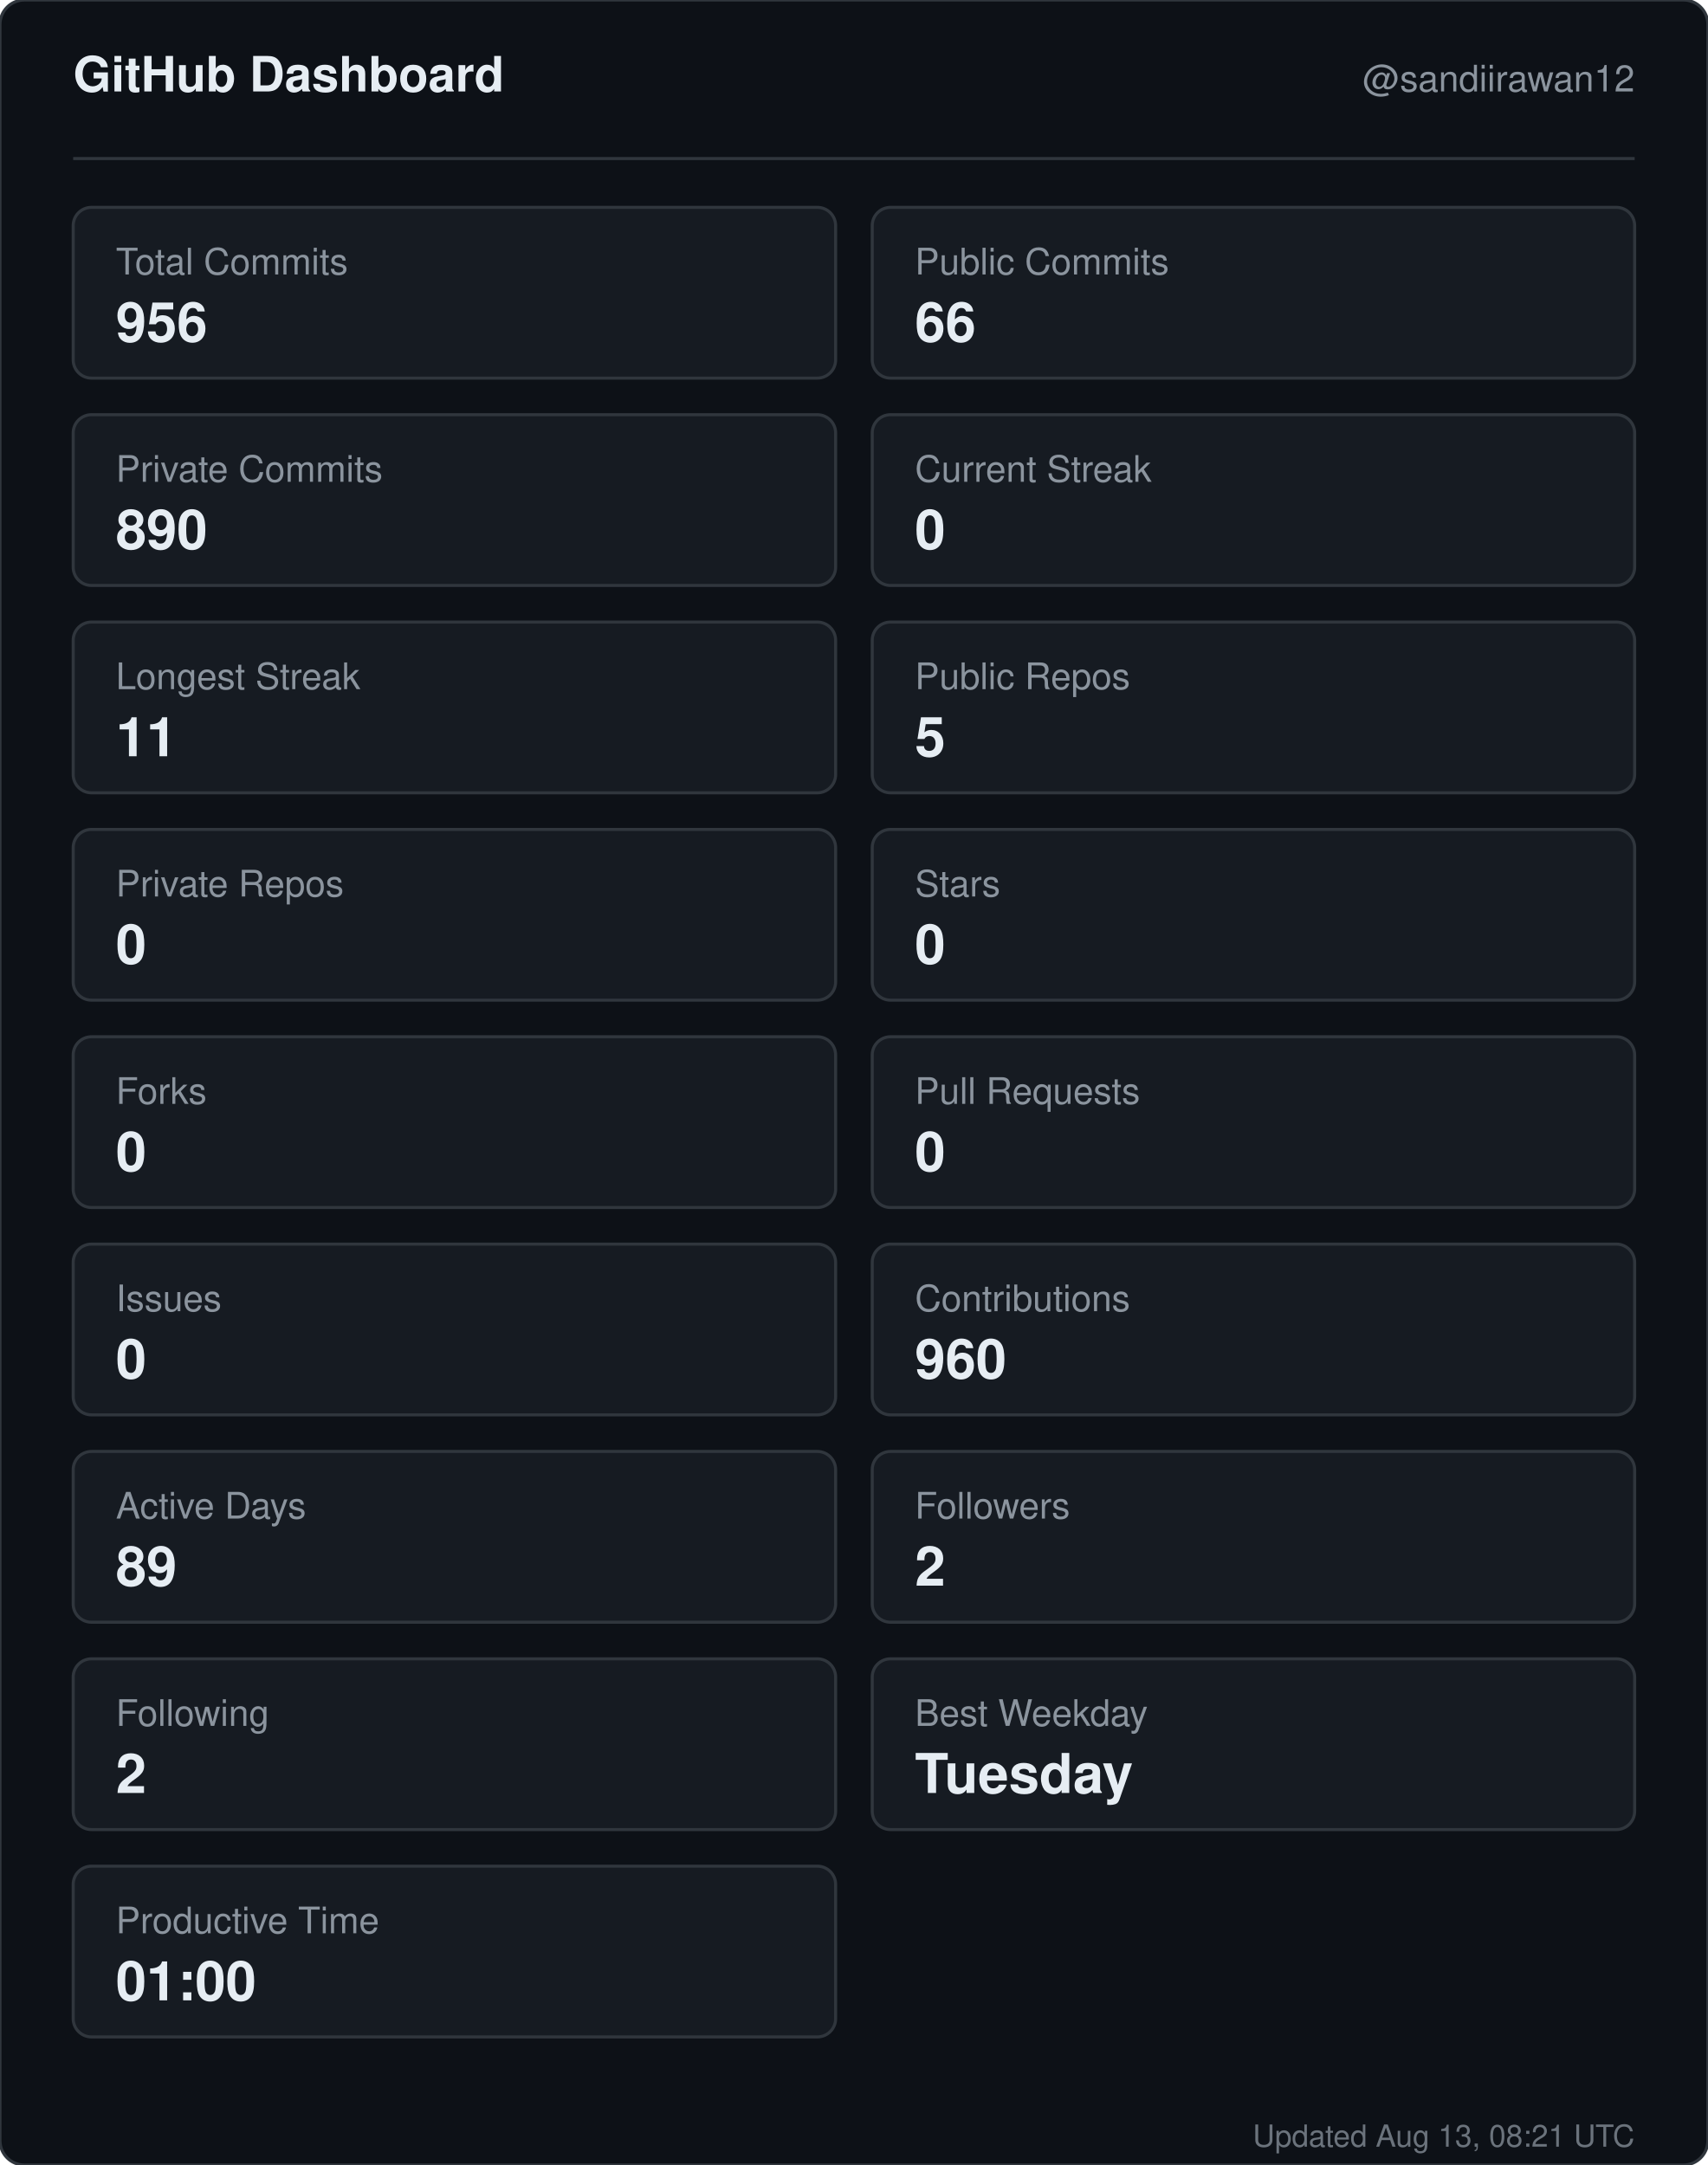
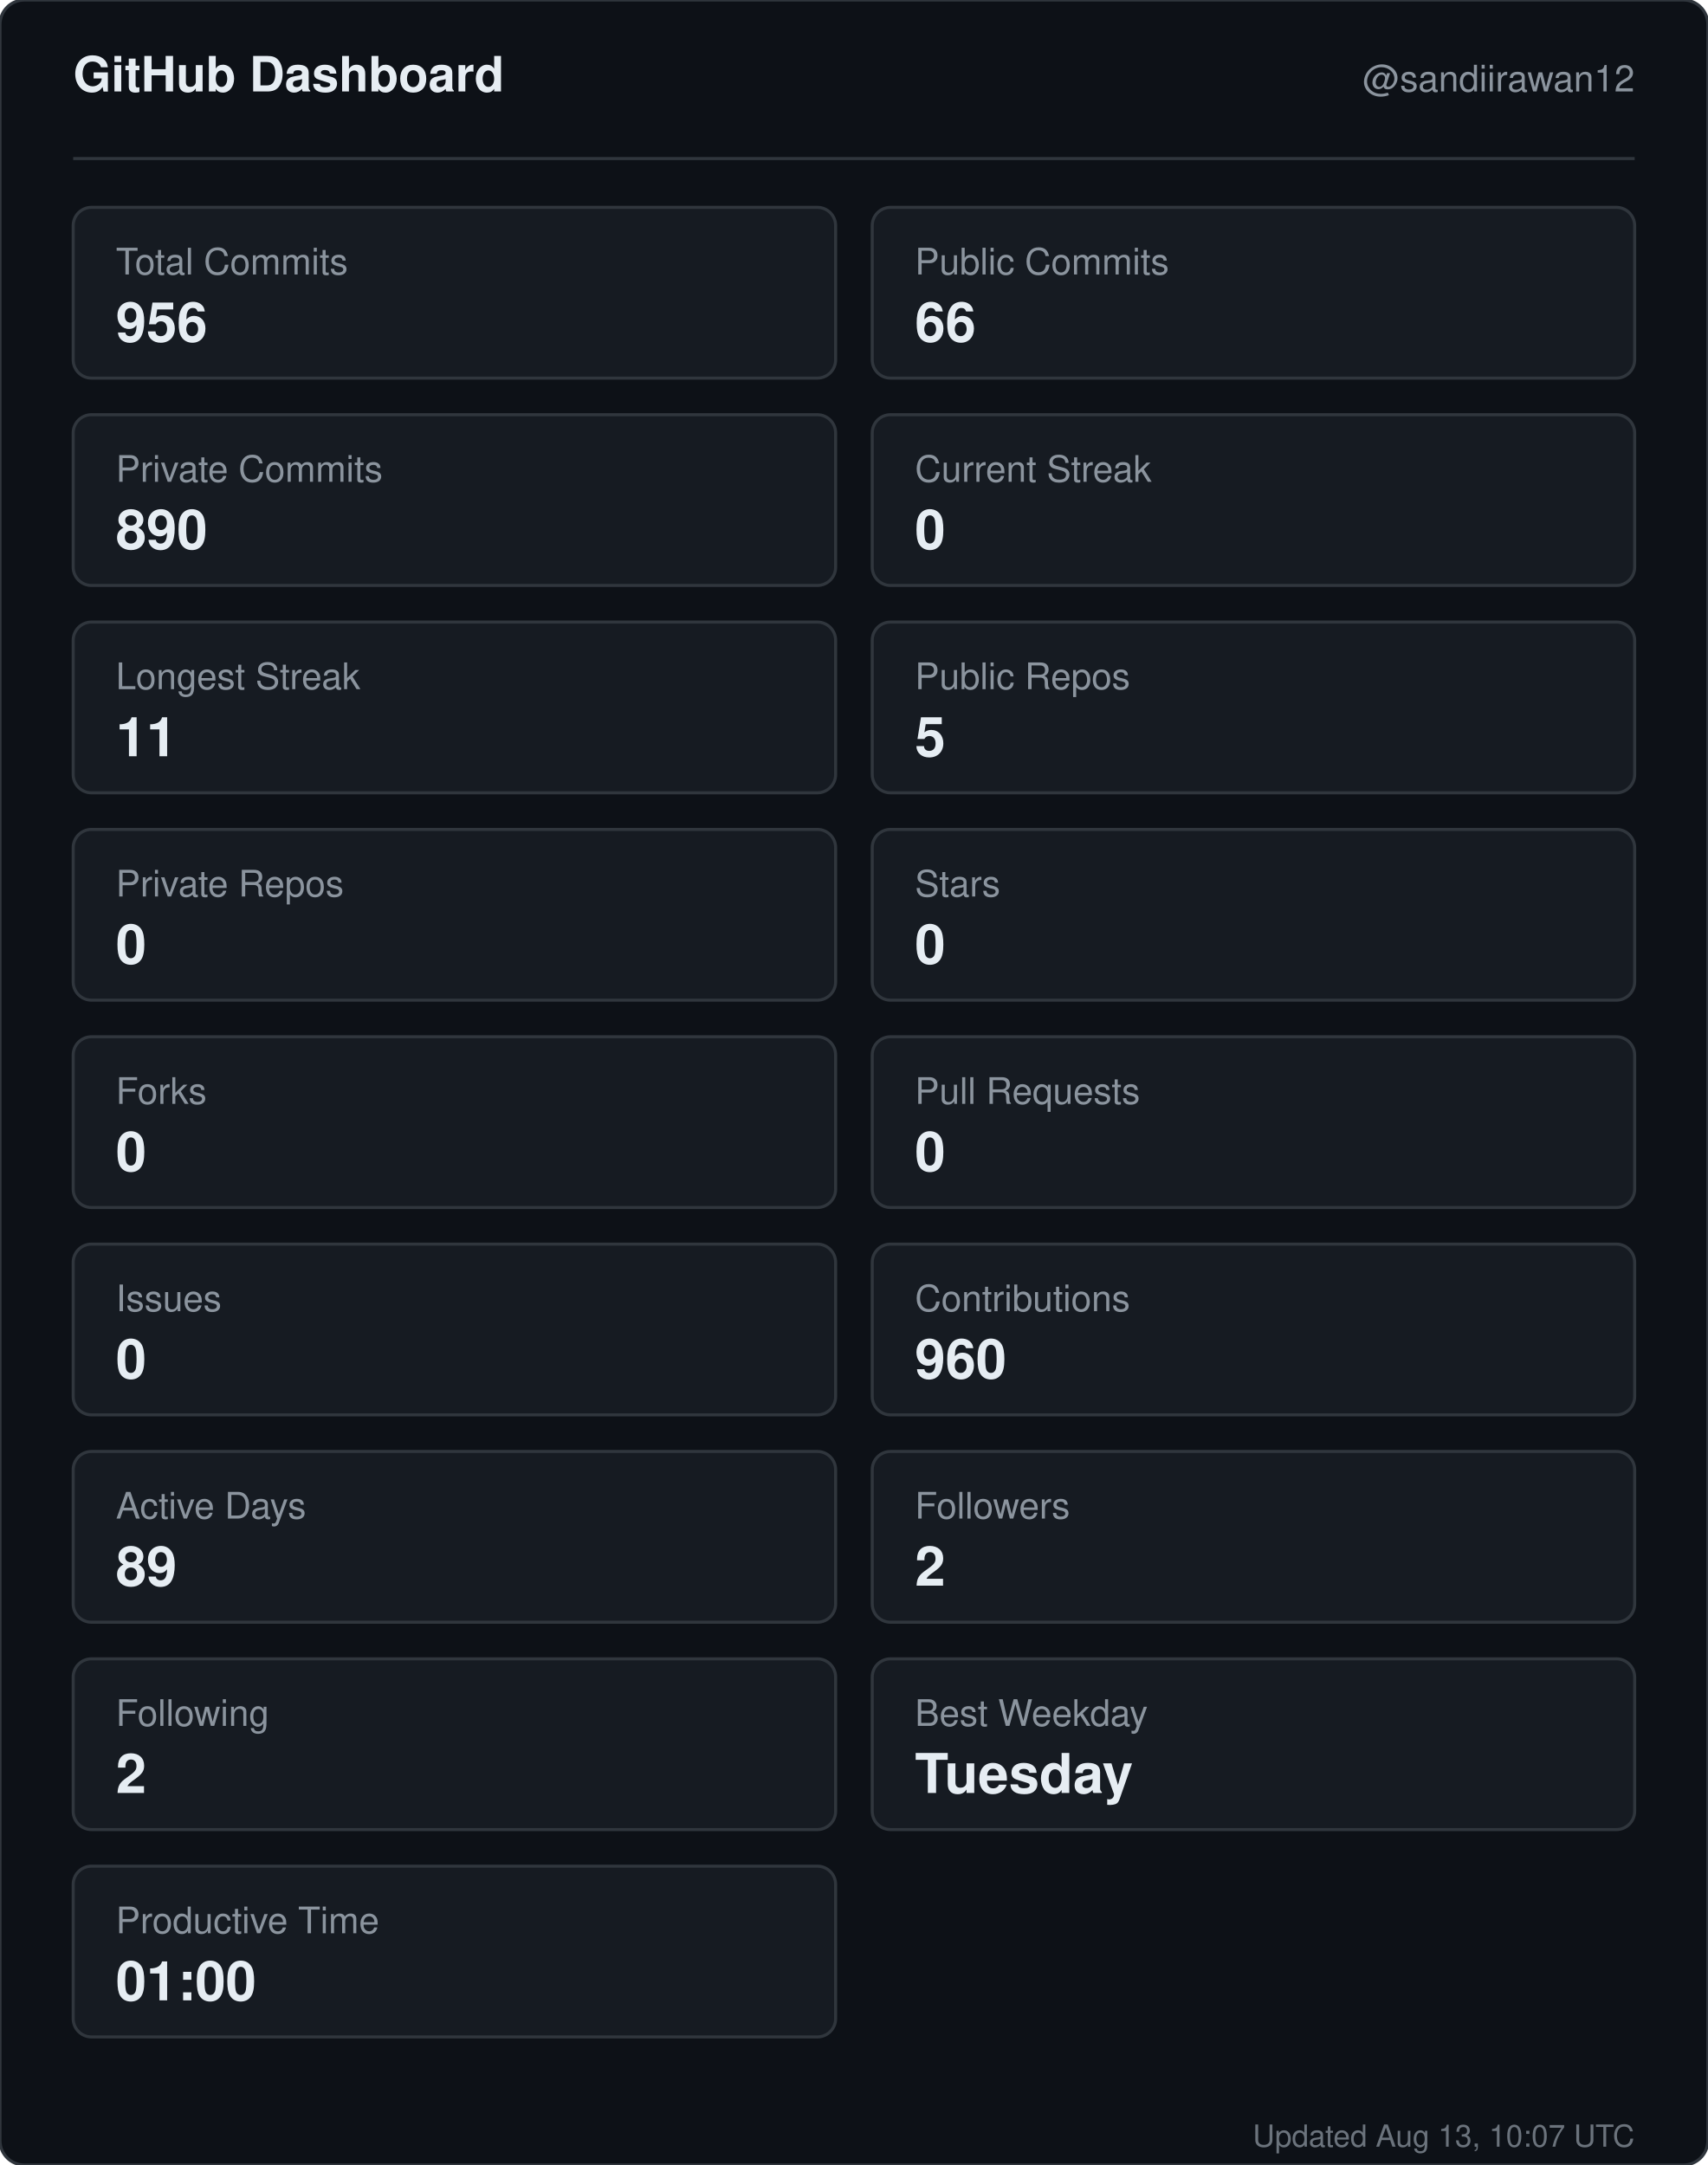
<svg xmlns="http://www.w3.org/2000/svg" width="560" height="710" viewBox="0 0 560 710" role="img" aria-label="GitHub dashboard for sandiirawan12">
  <rect width="560" height="710" rx="8" fill="#0d1117" stroke="#30363d" />
  <g font-family="-apple-system, BlinkMacSystemFont, Segoe UI, Helvetica, Arial, sans-serif">
    <text x="24" y="30" fill="#e6edf3" font-size="16" font-weight="700">GitHub Dashboard</text>
    <text x="536" y="30" fill="#8b949e" font-size="12" text-anchor="end">@sandiirawan12</text>
    <line x1="24" y1="52" x2="536" y2="52" stroke="#30363d" />
    <rect x="24" y="68" width="250" height="56" rx="6" fill="#161b22" stroke="#30363d" />
    <text x="38" y="90" fill="#8b949e" font-size="12">Total Commits</text>
    <text x="38" y="112" fill="#e6edf3" font-size="18" font-weight="700">956</text>
    <rect x="286" y="68" width="250" height="56" rx="6" fill="#161b22" stroke="#30363d" />
    <text x="300" y="90" fill="#8b949e" font-size="12">Public Commits</text>
    <text x="300" y="112" fill="#e6edf3" font-size="18" font-weight="700">66</text>
    <rect x="24" y="136" width="250" height="56" rx="6" fill="#161b22" stroke="#30363d" />
    <text x="38" y="158" fill="#8b949e" font-size="12">Private Commits</text>
    <text x="38" y="180" fill="#e6edf3" font-size="18" font-weight="700">890</text>
    <rect x="286" y="136" width="250" height="56" rx="6" fill="#161b22" stroke="#30363d" />
    <text x="300" y="158" fill="#8b949e" font-size="12">Current Streak</text>
    <text x="300" y="180" fill="#e6edf3" font-size="18" font-weight="700">0</text>
    <rect x="24" y="204" width="250" height="56" rx="6" fill="#161b22" stroke="#30363d" />
    <text x="38" y="226" fill="#8b949e" font-size="12">Longest Streak</text>
    <text x="38" y="248" fill="#e6edf3" font-size="18" font-weight="700">11</text>
    <rect x="286" y="204" width="250" height="56" rx="6" fill="#161b22" stroke="#30363d" />
    <text x="300" y="226" fill="#8b949e" font-size="12">Public Repos</text>
    <text x="300" y="248" fill="#e6edf3" font-size="18" font-weight="700">5</text>
    <rect x="24" y="272" width="250" height="56" rx="6" fill="#161b22" stroke="#30363d" />
    <text x="38" y="294" fill="#8b949e" font-size="12">Private Repos</text>
    <text x="38" y="316" fill="#e6edf3" font-size="18" font-weight="700">0</text>
    <rect x="286" y="272" width="250" height="56" rx="6" fill="#161b22" stroke="#30363d" />
    <text x="300" y="294" fill="#8b949e" font-size="12">Stars</text>
    <text x="300" y="316" fill="#e6edf3" font-size="18" font-weight="700">0</text>
    <rect x="24" y="340" width="250" height="56" rx="6" fill="#161b22" stroke="#30363d" />
    <text x="38" y="362" fill="#8b949e" font-size="12">Forks</text>
    <text x="38" y="384" fill="#e6edf3" font-size="18" font-weight="700">0</text>
    <rect x="286" y="340" width="250" height="56" rx="6" fill="#161b22" stroke="#30363d" />
    <text x="300" y="362" fill="#8b949e" font-size="12">Pull Requests</text>
    <text x="300" y="384" fill="#e6edf3" font-size="18" font-weight="700">0</text>
    <rect x="24" y="408" width="250" height="56" rx="6" fill="#161b22" stroke="#30363d" />
    <text x="38" y="430" fill="#8b949e" font-size="12">Issues</text>
    <text x="38" y="452" fill="#e6edf3" font-size="18" font-weight="700">0</text>
    <rect x="286" y="408" width="250" height="56" rx="6" fill="#161b22" stroke="#30363d" />
    <text x="300" y="430" fill="#8b949e" font-size="12">Contributions</text>
    <text x="300" y="452" fill="#e6edf3" font-size="18" font-weight="700">960</text>
    <rect x="24" y="476" width="250" height="56" rx="6" fill="#161b22" stroke="#30363d" />
    <text x="38" y="498" fill="#8b949e" font-size="12">Active Days</text>
    <text x="38" y="520" fill="#e6edf3" font-size="18" font-weight="700">89</text>
    <rect x="286" y="476" width="250" height="56" rx="6" fill="#161b22" stroke="#30363d" />
    <text x="300" y="498" fill="#8b949e" font-size="12">Followers</text>
    <text x="300" y="520" fill="#e6edf3" font-size="18" font-weight="700">2</text>
    <rect x="24" y="544" width="250" height="56" rx="6" fill="#161b22" stroke="#30363d" />
    <text x="38" y="566" fill="#8b949e" font-size="12">Following</text>
    <text x="38" y="588" fill="#e6edf3" font-size="18" font-weight="700">2</text>
    <rect x="286" y="544" width="250" height="56" rx="6" fill="#161b22" stroke="#30363d" />
    <text x="300" y="566" fill="#8b949e" font-size="12">Best Weekday</text>
    <text x="300" y="588" fill="#e6edf3" font-size="18" font-weight="700">Tuesday</text>
    <rect x="24" y="612" width="250" height="56" rx="6" fill="#161b22" stroke="#30363d" />
    <text x="38" y="634" fill="#8b949e" font-size="12">Productive Time</text>
    <text x="38" y="656" fill="#e6edf3" font-size="18" font-weight="700">01:00</text>
-     <text x="536" y="704" fill="#8b949e" font-size="10" text-anchor="end" opacity="0.75">Updated Aug 13, 08:21 UTC</text>
+     <text x="536" y="704" fill="#8b949e" font-size="10" text-anchor="end" opacity="0.75">Updated Aug 13, 10:07 UTC</text>
  </g>
</svg>
